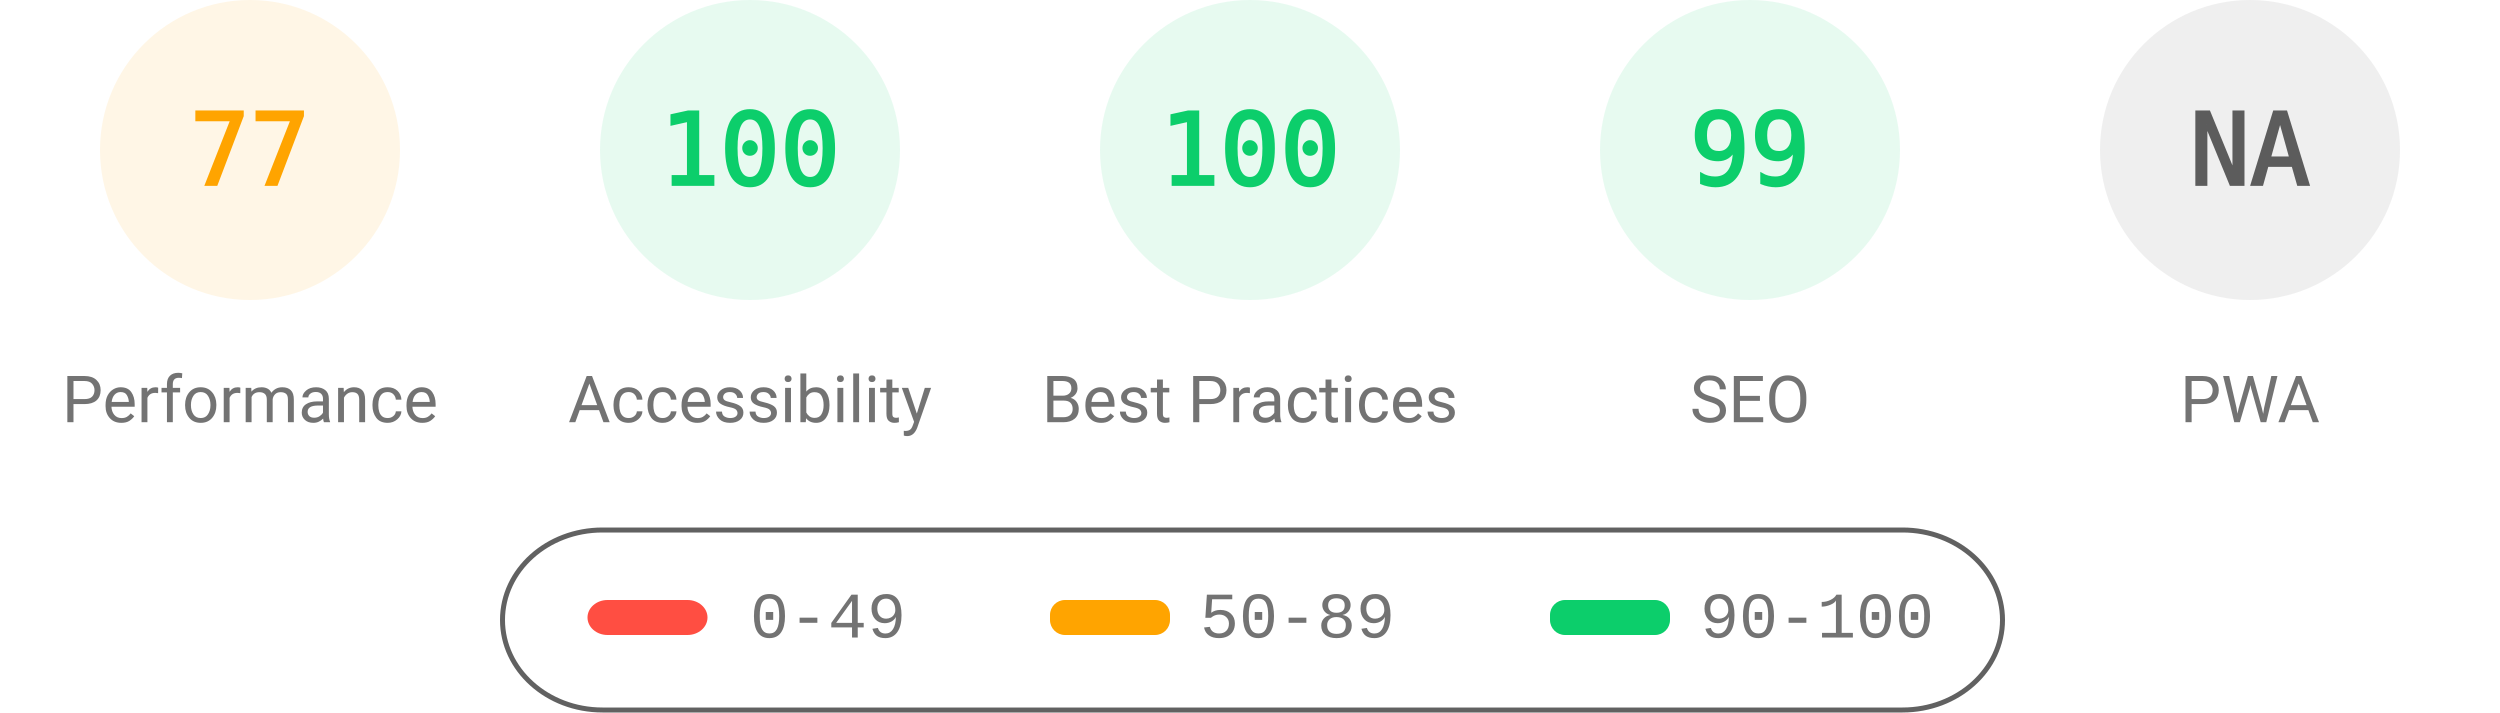
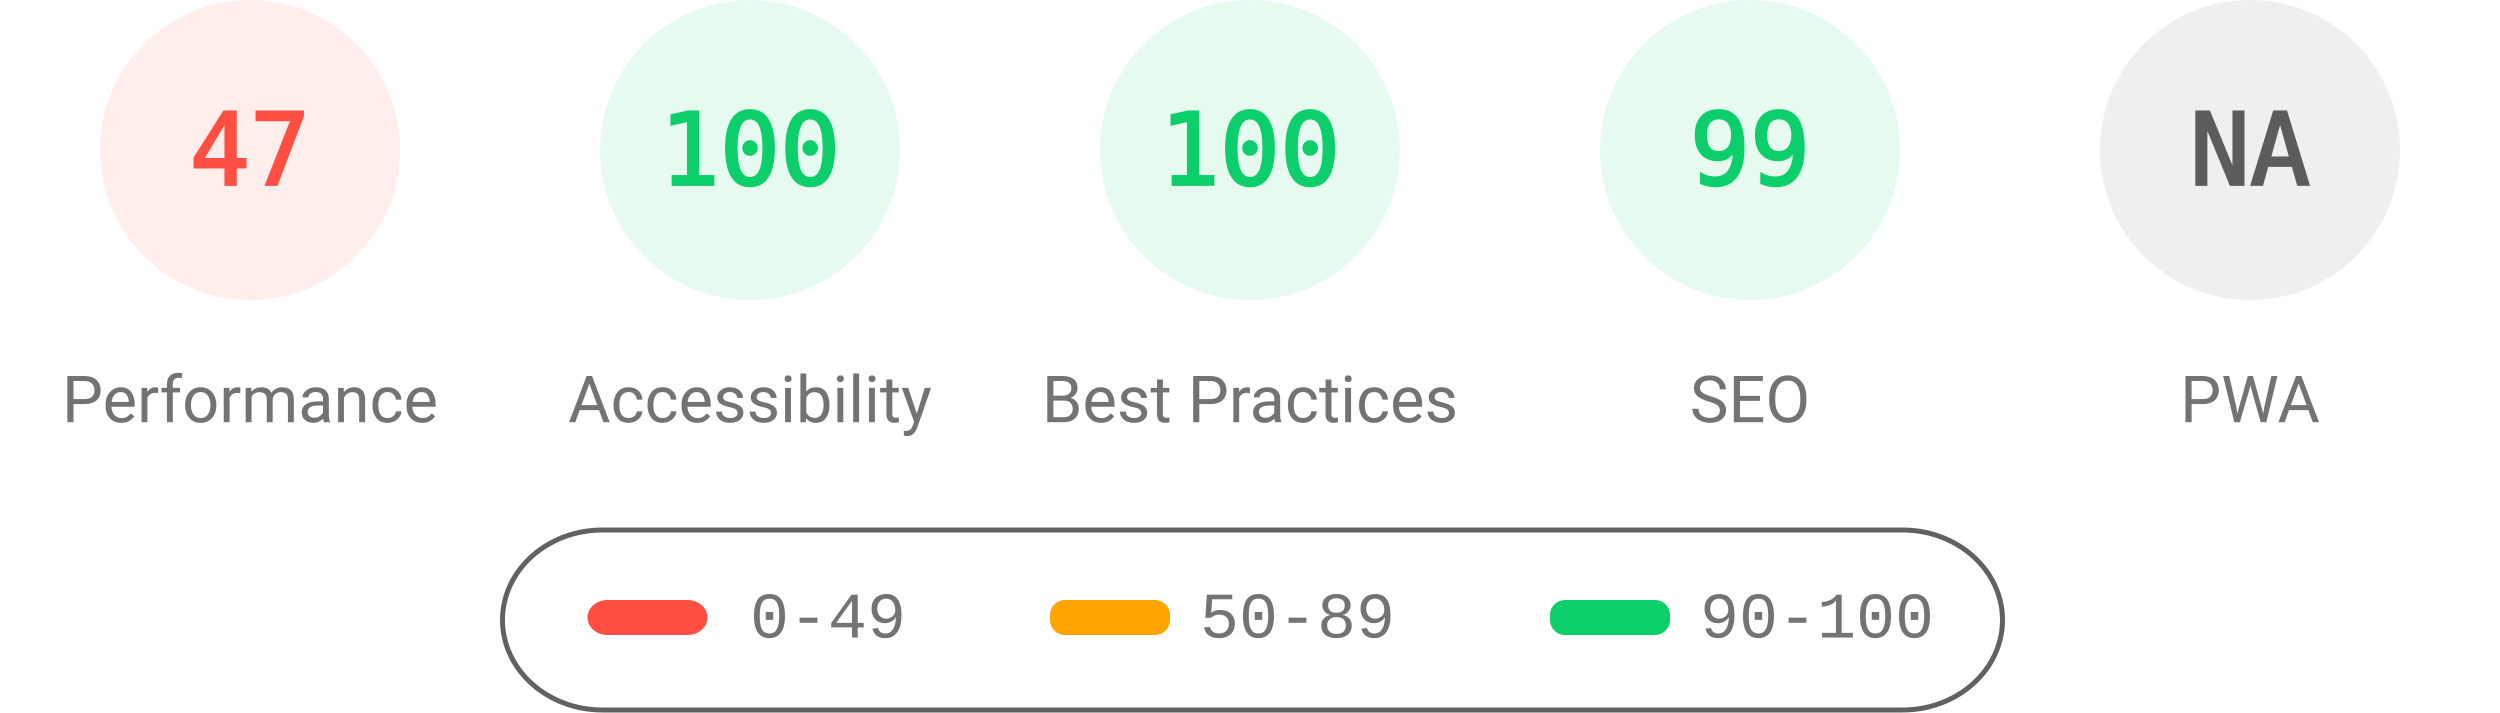
<svg xmlns="http://www.w3.org/2000/svg" fill="none" width="1000" height="285">
  <style>.gauge-base{opacity:.1}.gauge-arc{fill:none;animation-delay:250ms;stroke-linecap:round;transform:rotate(-90deg);transform-origin:100px 60px;animation:load-gauge 1s ease forwards}.guage-text{font-size:40px;font-family:monospace;text-align:center}.guage-red{color:#ff4e42;fill:#ff4e42;stroke:#ff4e42}.guage-orange{color:#ffa400;fill:#ffa400;stroke:#ffa400}.guage-green{color:#0cce6b;fill:#0cce6b;stroke:#0cce6b}.guage-undefined{color:#5c5c5c;fill:#5c5c5c;stroke:#5c5c5c}.guage-title{color:#737373;fill:#737373;stroke:none;font-size:26px;line-height:26px;font-family:Roboto,Halvetica,Arial,sans-serif}@keyframes load-gauge{from{stroke-dasharray:0 352.858}}</style>
-   <svg class="guage-div guage-perf guage-orange" viewBox="0 0 200 200" width="200" height="200">
+   <svg class="guage-div guage-perf guage-red" viewBox="0 0 200 200" width="200" height="200">
    <circle class="gauge-base" r="56" cx="100" cy="60" stroke-width="8" />
-     <circle class="gauge-arc guage-arc-1" r="56" cx="100" cy="60" stroke-width="8" style="stroke-dasharray:270.931,351.858" />
-     <text class="guage-text" x="100" y="60" alignment-baseline="central" dominant-baseline="central" text-anchor="middle">77</text>
+     <circle class="gauge-arc guage-arc-1" r="56" cx="100" cy="60" stroke-width="8" style="stroke-dasharray:165.373,351.858" />
+     <text class="guage-text" x="100" y="60" alignment-baseline="central" dominant-baseline="central" text-anchor="middle">47</text>
    <text class="guage-title" x="100" y="160" alignment-baseline="central" dominant-baseline="central" text-anchor="middle">Performance</text>
  </svg>
  <svg class="guage-div guage-acc guage-green" viewBox="0 0 200 200" width="200" height="200" x="200">
    <circle class="gauge-base" r="56" cx="100" cy="60" stroke-width="8" />
    <circle class="gauge-arc guage-arc-2" r="56" cx="100" cy="60" stroke-width="8" style="stroke-dasharray:351.858,351.858" />
    <text class="guage-text" x="100" y="60" alignment-baseline="central" dominant-baseline="central" text-anchor="middle">100</text>
    <text class="guage-title" x="100" y="160" alignment-baseline="central" dominant-baseline="central" text-anchor="middle">Accessibility</text>
  </svg>
  <svg class="guage-div guage-best guage-green" viewBox="0 0 200 200" width="200" height="200" x="400">
    <circle class="gauge-base" r="56" cx="100" cy="60" stroke-width="8" />
    <circle class="gauge-arc guage-arc-3" r="56" cx="100" cy="60" stroke-width="8" style="stroke-dasharray:351.858,351.858" />
    <text class="guage-text" x="100" y="60" alignment-baseline="central" dominant-baseline="central" text-anchor="middle">100</text>
    <text class="guage-title" x="100" y="160" alignment-baseline="central" dominant-baseline="central" text-anchor="middle">Best Practices</text>
  </svg>
  <svg class="guage-div guage-seo guage-green" viewBox="0 0 200 200" width="200" height="200" x="600">
    <circle class="gauge-base" r="56" cx="100" cy="60" stroke-width="8" />
    <circle class="gauge-arc guage-arc-4" r="56" cx="100" cy="60" stroke-width="8" style="stroke-dasharray:348.339,351.858" />
    <text class="guage-text" x="100" y="60" alignment-baseline="central" dominant-baseline="central" text-anchor="middle">99</text>
    <text class="guage-title" x="100" y="160" alignment-baseline="central" dominant-baseline="central" text-anchor="middle">SEO</text>
  </svg>
  <svg class="guage-div guage-pwa guage-undefined" viewBox="0 0 200 200" width="200" height="200" x="800">
    <circle class="gauge-base" r="56" cx="100" cy="60" stroke-width="8" />
    <circle class="gauge-arc guage-arc-4" r="56" cx="100" cy="60" stroke-width="8" style="stroke-dasharray:351.858,351.858" />
    <text class="guage-text" x="100" y="60" alignment-baseline="central" dominant-baseline="central" text-anchor="middle">NA</text>
    <text class="guage-title" x="100" y="160" alignment-baseline="central" dominant-baseline="central" text-anchor="middle">PWA</text>
  </svg>
  <svg width="604" height="76" x="200" y="210">
    <path fill="none" id="canvas_background" d="M-1-1h604v80H-1z" />
    <rect fill-opacity="0" stroke="#616161" stroke-width="2" rx="40" id="svg_2" height="72" width="600" y="2" x="1" fill="#000" />
    <rect stroke="#000" rx="8" id="svg_3" height="14" width="48" y="30" x="35" stroke-opacity="null" stroke-width="0" fill="#ff4e42" />
    <rect stroke="#000" rx="6" id="svg_4" height="14" width="48" y="30" x="220" stroke-opacity="null" stroke-width="0" fill="#ffa400" />
    <rect stroke="#000" rx="6" id="svg_5" height="14" width="48" y="30" x="420" stroke-opacity="null" stroke-width="0" fill="#0cce6b" />
    <text xml:space="preserve" text-anchor="start" font-family="'Courier New', Courier, monospace" font-size="26" id="svg_6" y="45" x="100" stroke-opacity="null" stroke-width="0" stroke="#000" fill="#737373">0-49</text>
    <text xml:space="preserve" text-anchor="start" font-family="'Courier New', Courier, monospace" font-size="26" id="svg_7" y="45" x="280" stroke-opacity="null" stroke-width="0" stroke="#000" fill="#737373">50-89</text>
    <text xml:space="preserve" text-anchor="start" font-family="'Courier New', Courier, monospace" font-size="26" id="svg_8" y="45" x="480" stroke-opacity="null" stroke-width="0" stroke="#000" fill="#737373">90-100</text>
  </svg>
</svg>
